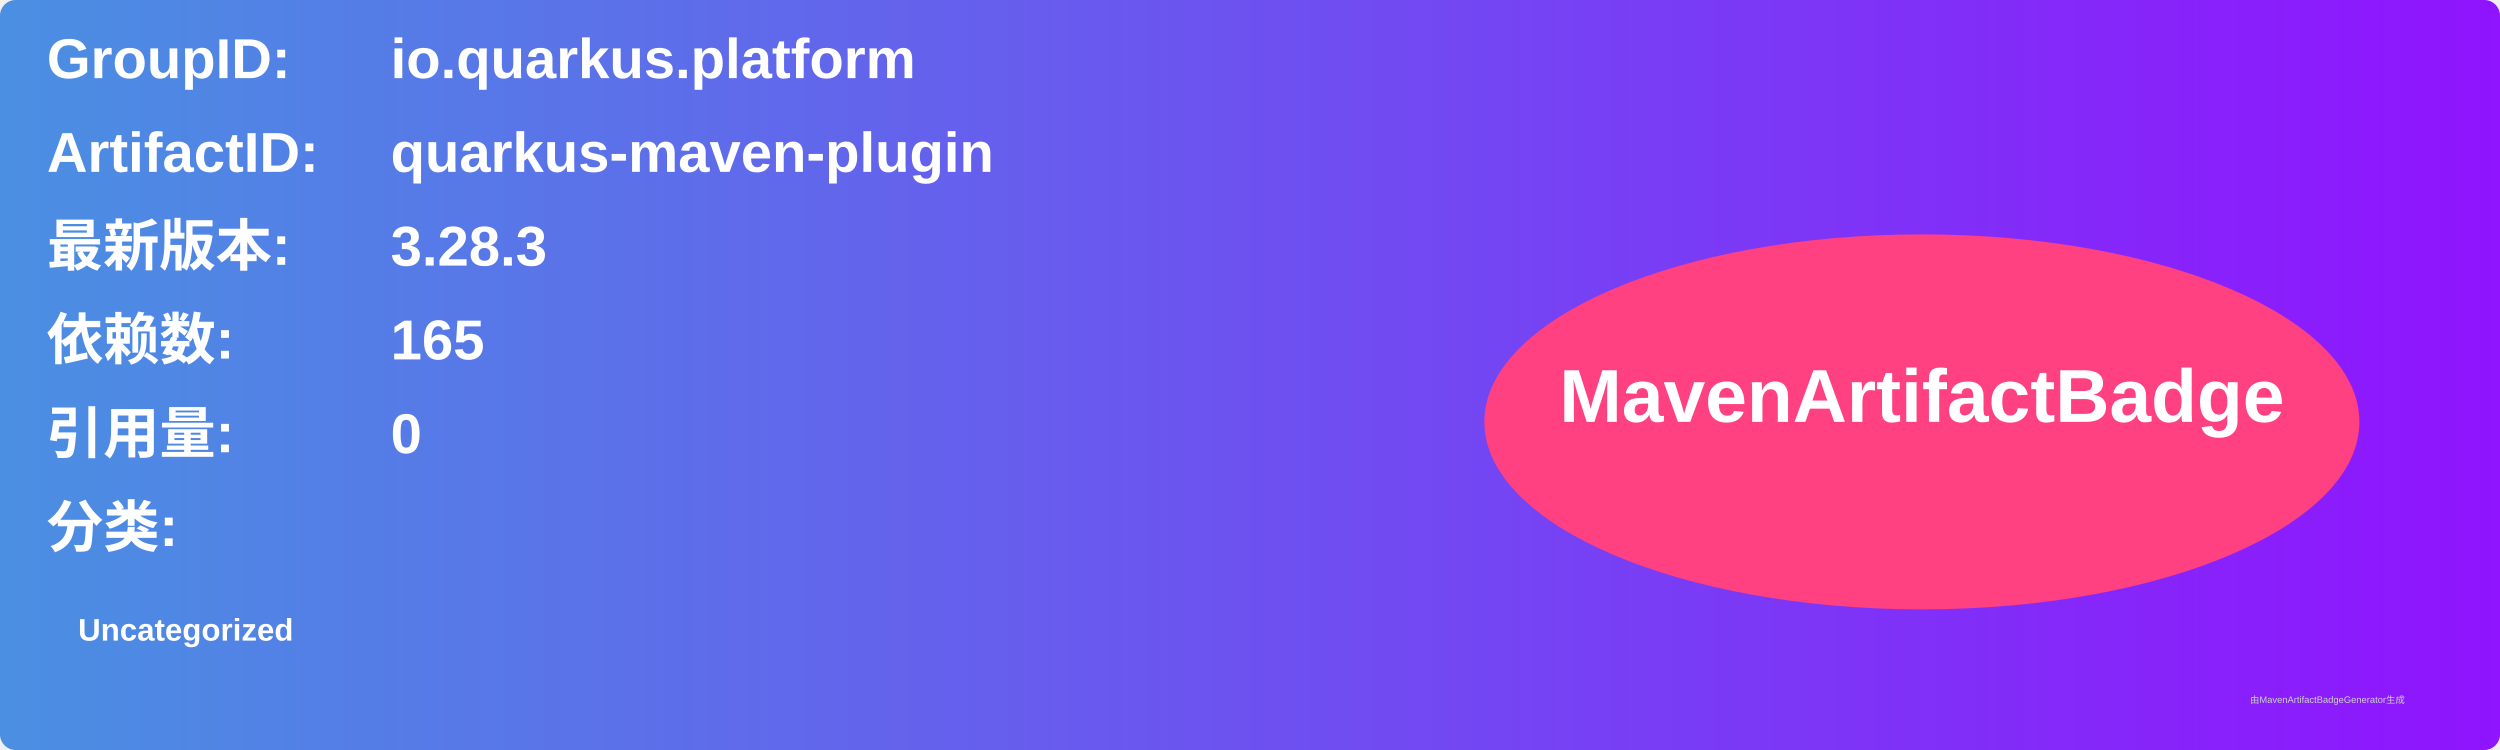
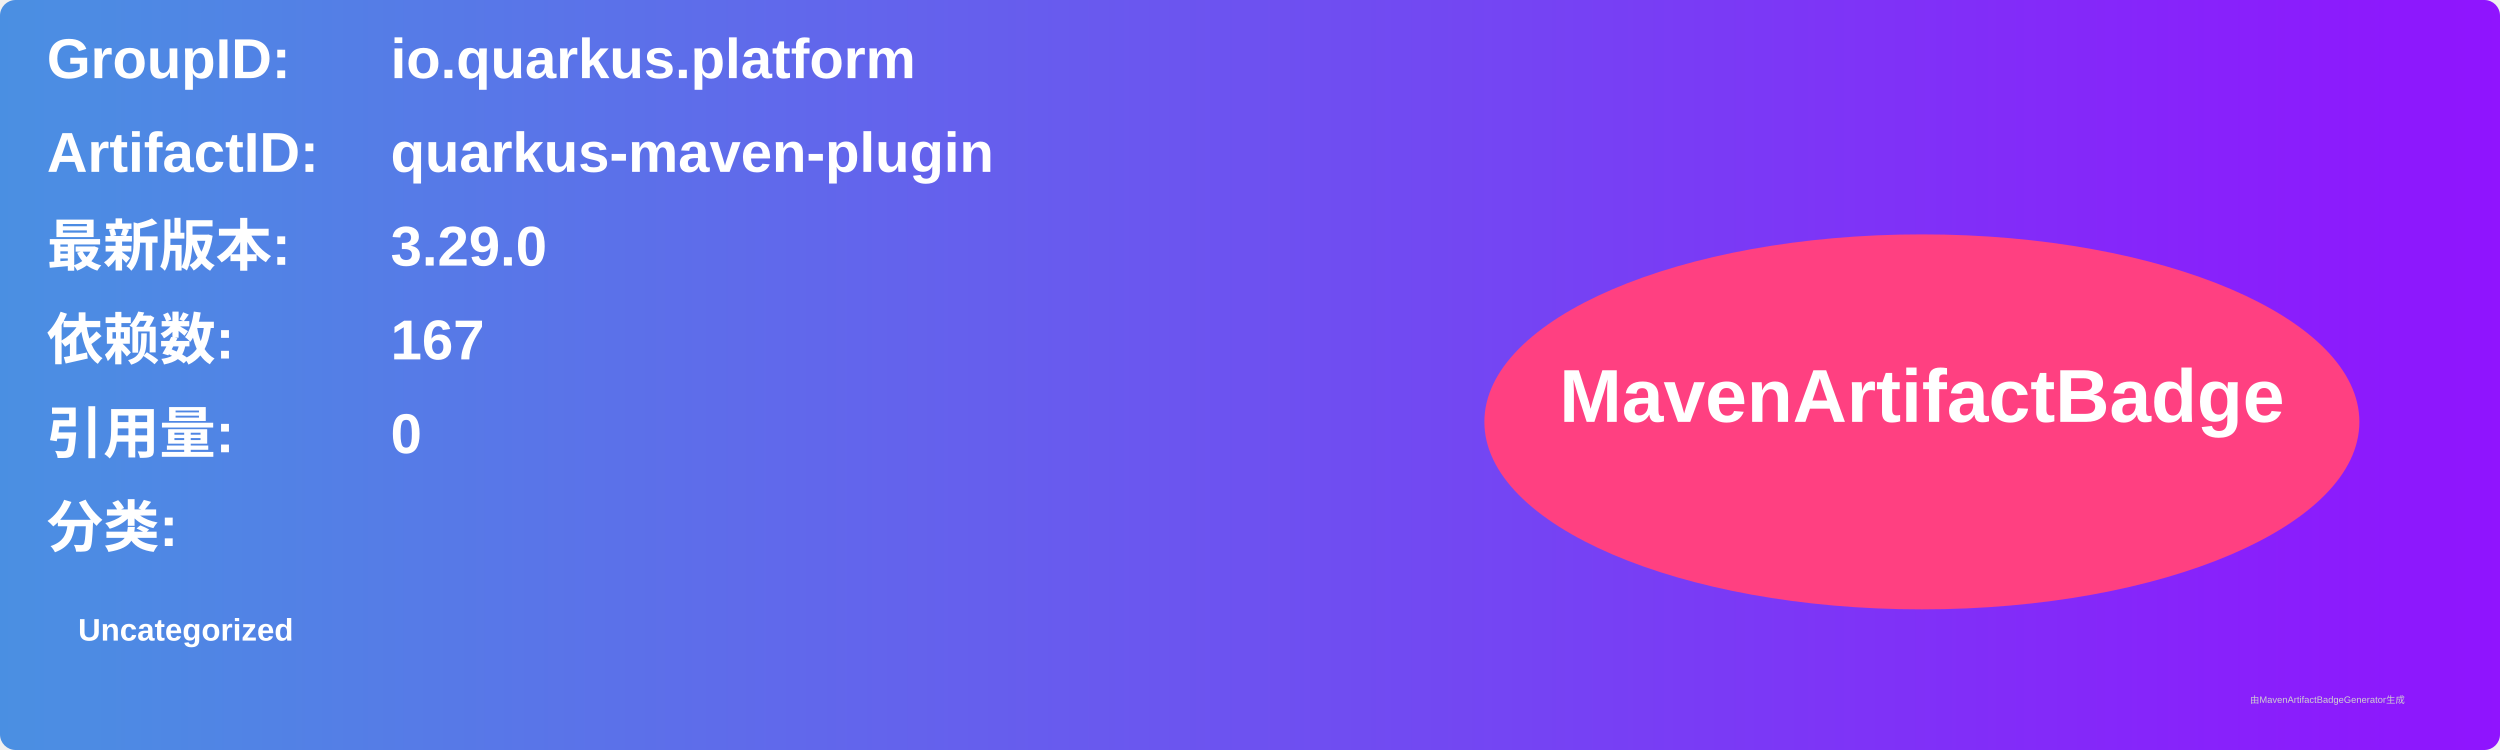
<svg xmlns="http://www.w3.org/2000/svg" width="800" height="240" viewBox="0 0 800 240">
  <linearGradient id="grad" x1="0%" y1="0%" x2="100%" y2="0%">
    <stop offset="0%" stop-color="#4a90e2" />
    <stop offset="100%" stop-color="#9013fe" />
  </linearGradient>
  <rect width="100%" height="100%" rx="5" ry="5" fill="url(#grad)" />
  <g transform="translate(15, 15)">
    <text x="0" y="10" font-family="Arial" font-size="18" fill="white" font-weight="bold" width="260">GroupID:</text>
    <text x="110" y="10" font-family="Arial" font-size="18" fill="white" font-weight="bold" width="460">io.quarkus.platform</text>
    <text x="0" y="40" font-family="Arial" font-size="18" fill="white" font-weight="bold" width="260">ArtifactID:</text>
    <text x="110" y="40" font-family="Arial" font-size="18" fill="white" font-weight="bold" width="460">quarkus-maven-plugin</text>
    <text x="0" y="70" font-family="Arial" font-size="18" fill="white" font-weight="bold">最新版本:</text>
    <text x="110" y="70" font-family="Arial" font-size="18" fill="white" font-weight="bold">
-       <tspan font-weight="bold">3.28.3</tspan>
+       <tspan font-weight="bold">3.29.0</tspan>
    </text>
    <text x="0" y="100" font-family="Arial" font-size="18" fill="white" font-weight="bold">依赖数: </text>
    <text x="110" y="100" font-family="Arial" font-size="18" fill="white">
-       <tspan font-weight="bold">165</tspan>
+       <tspan font-weight="bold">167</tspan>
    </text>
    <text x="0" y="130" font-family="Arial" font-size="18" fill="white" font-weight="bold">引用量: </text>
    <text x="110" y="130" font-family="Arial" font-size="18" fill="white">
      <tspan font-weight="bold">0</tspan>
    </text>
    <text x="0" y="160" font-family="Arial" font-size="18" fill="white" font-weight="bold">分类:</text>
    <text x="10" y="190" font-family="Arial" font-size="10" fill="white">
      <tspan font-weight="bold">Uncategorized</tspan>
    </text>
    <ellipse cx="600" cy="120" rx="140" ry="60" fill="#ff4081" />
    <text x="600" y="120" text-anchor="middle" font-family="Arial" font-size="24" fill="white" font-weight="bold">MavenArtifactBadge</text>
  </g>
  <text x="720" y="225" font-family="Arial" font-size="3" fill="#d0d0d0">由MavenArtifactBadgeGenerator生成</text>
</svg>
